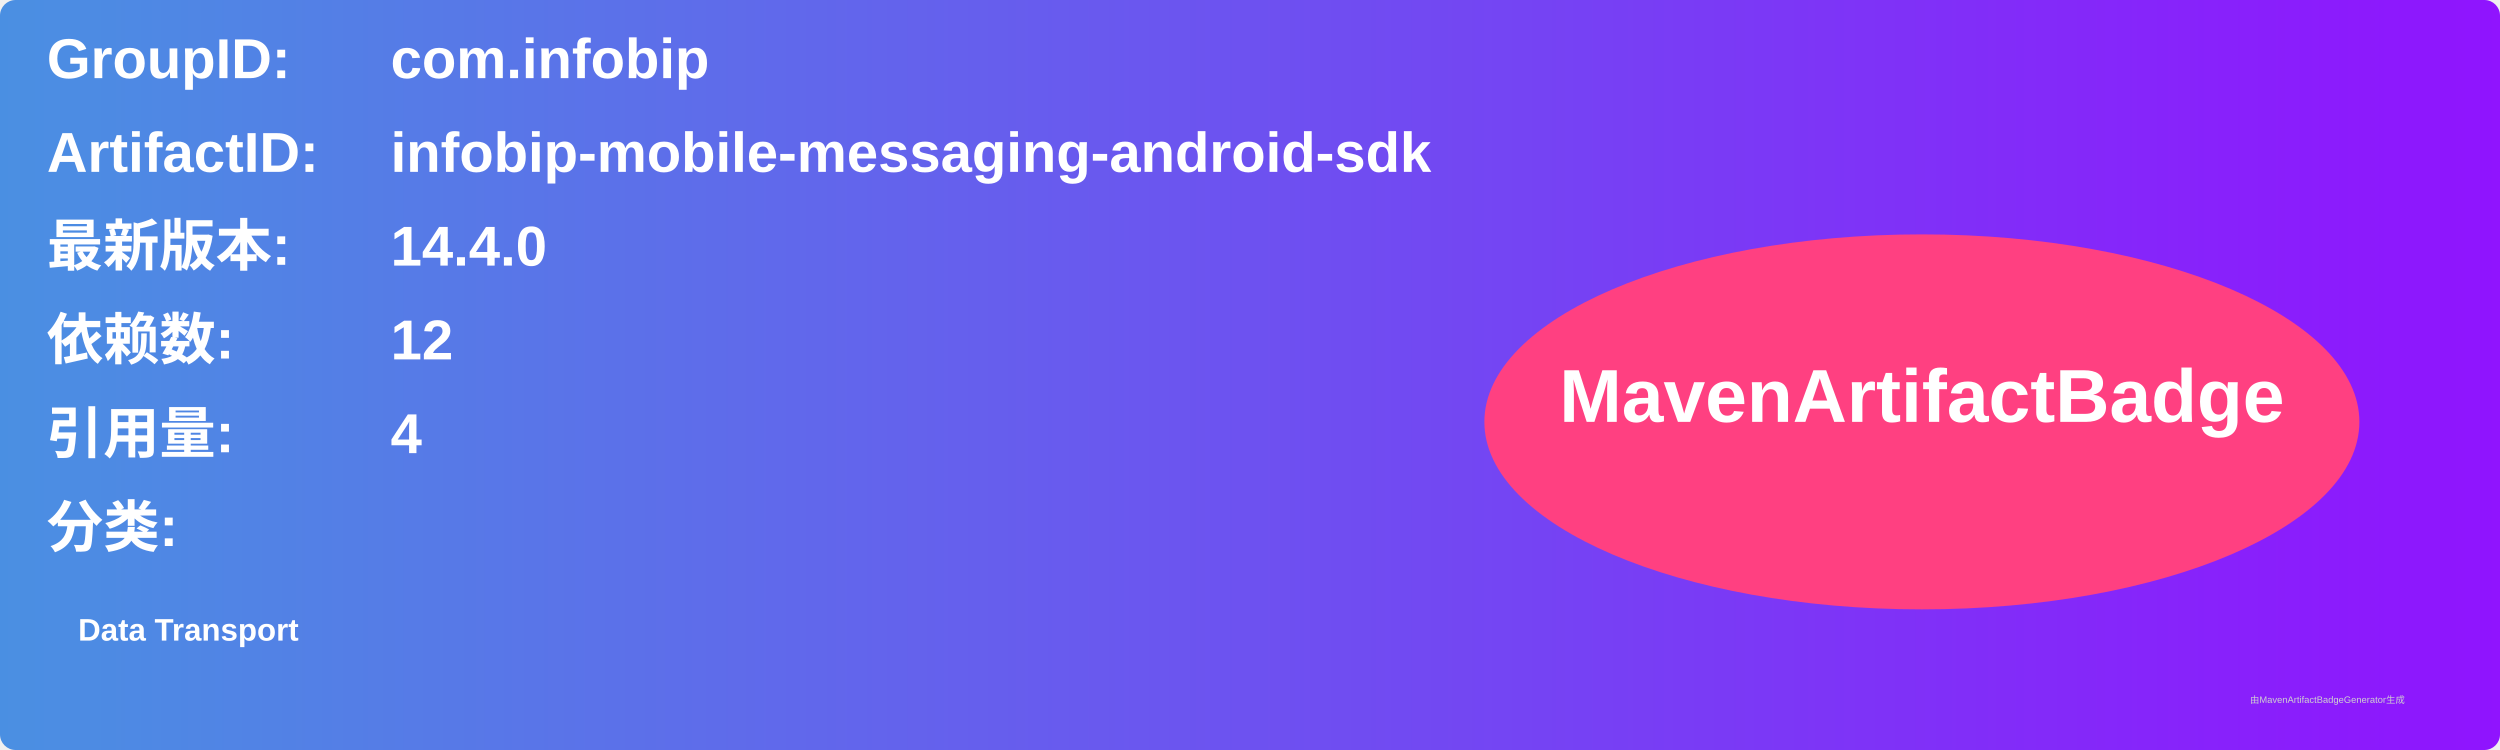
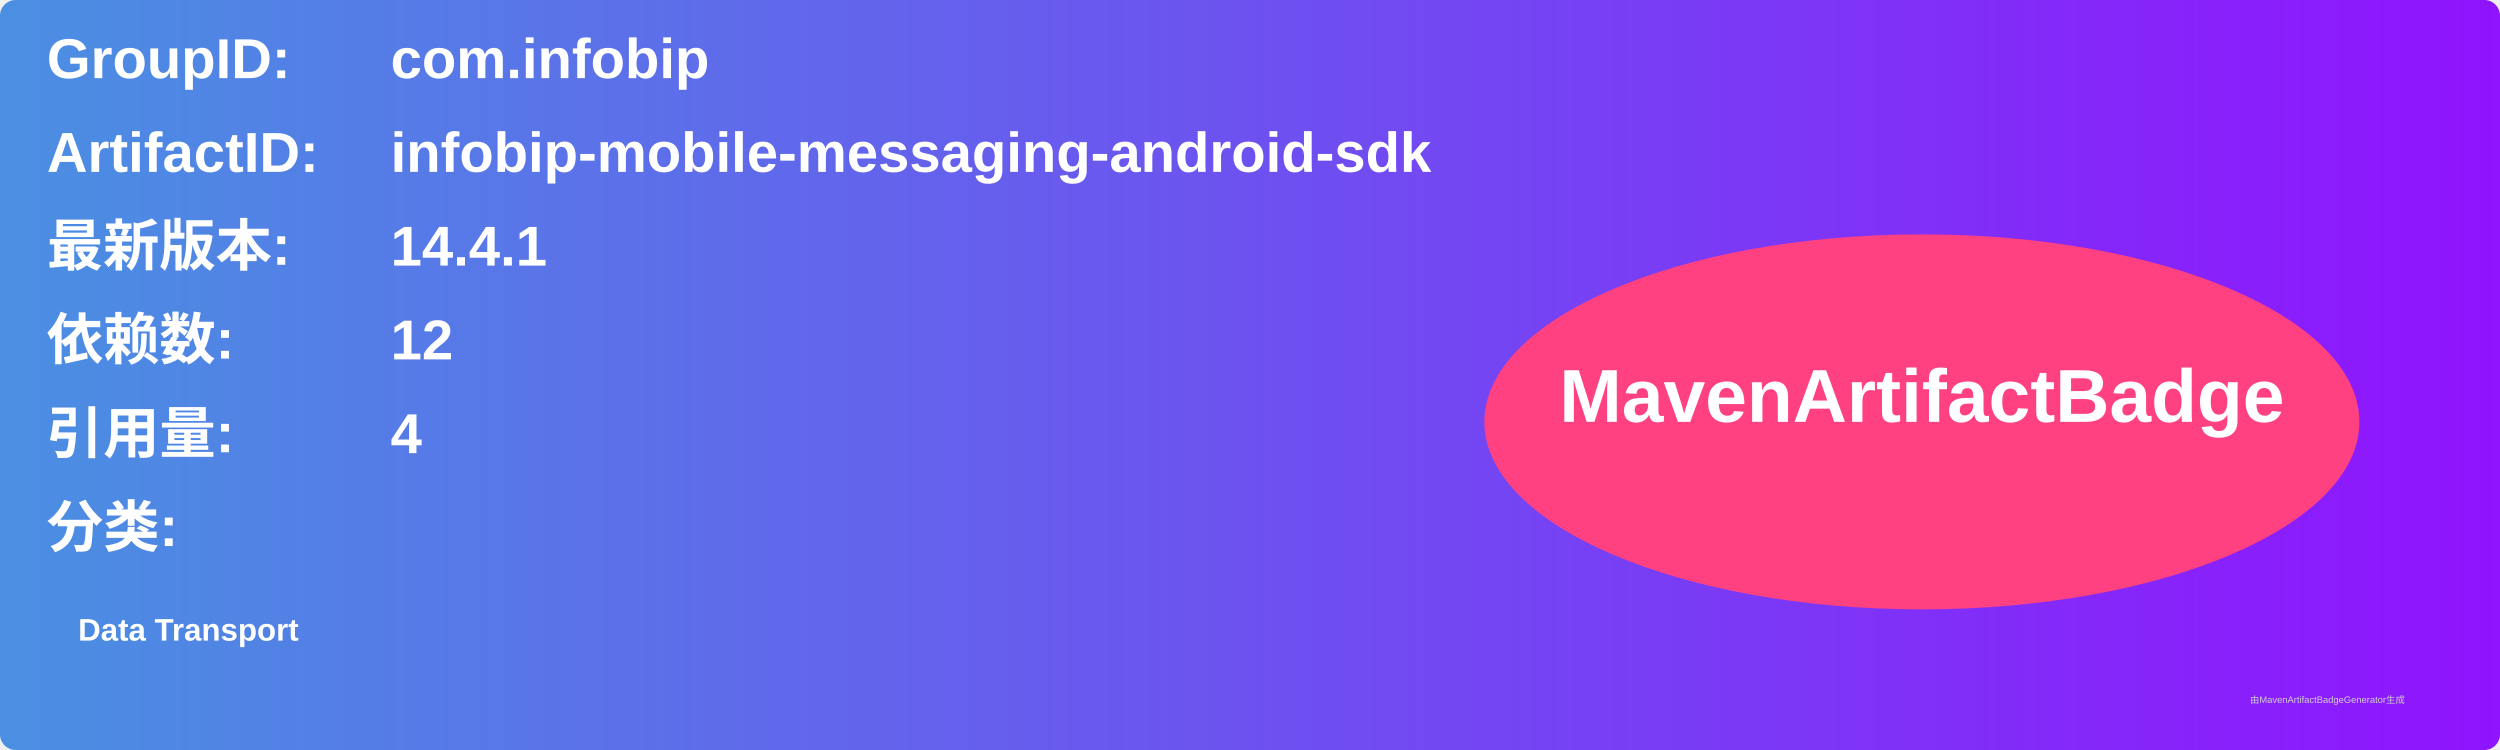
<svg xmlns="http://www.w3.org/2000/svg" width="800" height="240" viewBox="0 0 800 240">
  <linearGradient id="grad" x1="0%" y1="0%" x2="100%" y2="0%">
    <stop offset="0%" stop-color="#4a90e2" />
    <stop offset="100%" stop-color="#9013fe" />
  </linearGradient>
  <rect width="100%" height="100%" rx="5" ry="5" fill="url(#grad)" />
  <g transform="translate(15, 15)">
    <text x="0" y="10" font-family="Arial" font-size="18" fill="white" font-weight="bold" width="260">GroupID:</text>
    <text x="110" y="10" font-family="Arial" font-size="18" fill="white" font-weight="bold" width="460">com.infobip</text>
    <text x="0" y="40" font-family="Arial" font-size="18" fill="white" font-weight="bold" width="260">ArtifactID:</text>
    <text x="110" y="40" font-family="Arial" font-size="18" fill="white" font-weight="bold" width="460">infobip-mobile-messaging-android-sdk</text>
    <text x="0" y="70" font-family="Arial" font-size="18" fill="white" font-weight="bold">最新版本:</text>
    <text x="110" y="70" font-family="Arial" font-size="18" fill="white" font-weight="bold">
-       <tspan font-weight="bold">14.4.0</tspan>
+       <tspan font-weight="bold">14.4.1</tspan>
    </text>
    <text x="0" y="100" font-family="Arial" font-size="18" fill="white" font-weight="bold">依赖数: </text>
    <text x="110" y="100" font-family="Arial" font-size="18" fill="white">
      <tspan font-weight="bold">12</tspan>
    </text>
    <text x="0" y="130" font-family="Arial" font-size="18" fill="white" font-weight="bold">引用量: </text>
    <text x="110" y="130" font-family="Arial" font-size="18" fill="white">
      <tspan font-weight="bold">4</tspan>
    </text>
    <text x="0" y="160" font-family="Arial" font-size="18" fill="white" font-weight="bold">分类:</text>
    <text x="10" y="190" font-family="Arial" font-size="10" fill="white">
      <tspan font-weight="bold">Data Transport</tspan>
    </text>
    <ellipse cx="600" cy="120" rx="140" ry="60" fill="#ff4081" />
    <text x="600" y="120" text-anchor="middle" font-family="Arial" font-size="24" fill="white" font-weight="bold">MavenArtifactBadge</text>
  </g>
  <text x="720" y="225" font-family="Arial" font-size="3" fill="#d0d0d0">由MavenArtifactBadgeGenerator生成</text>
</svg>
